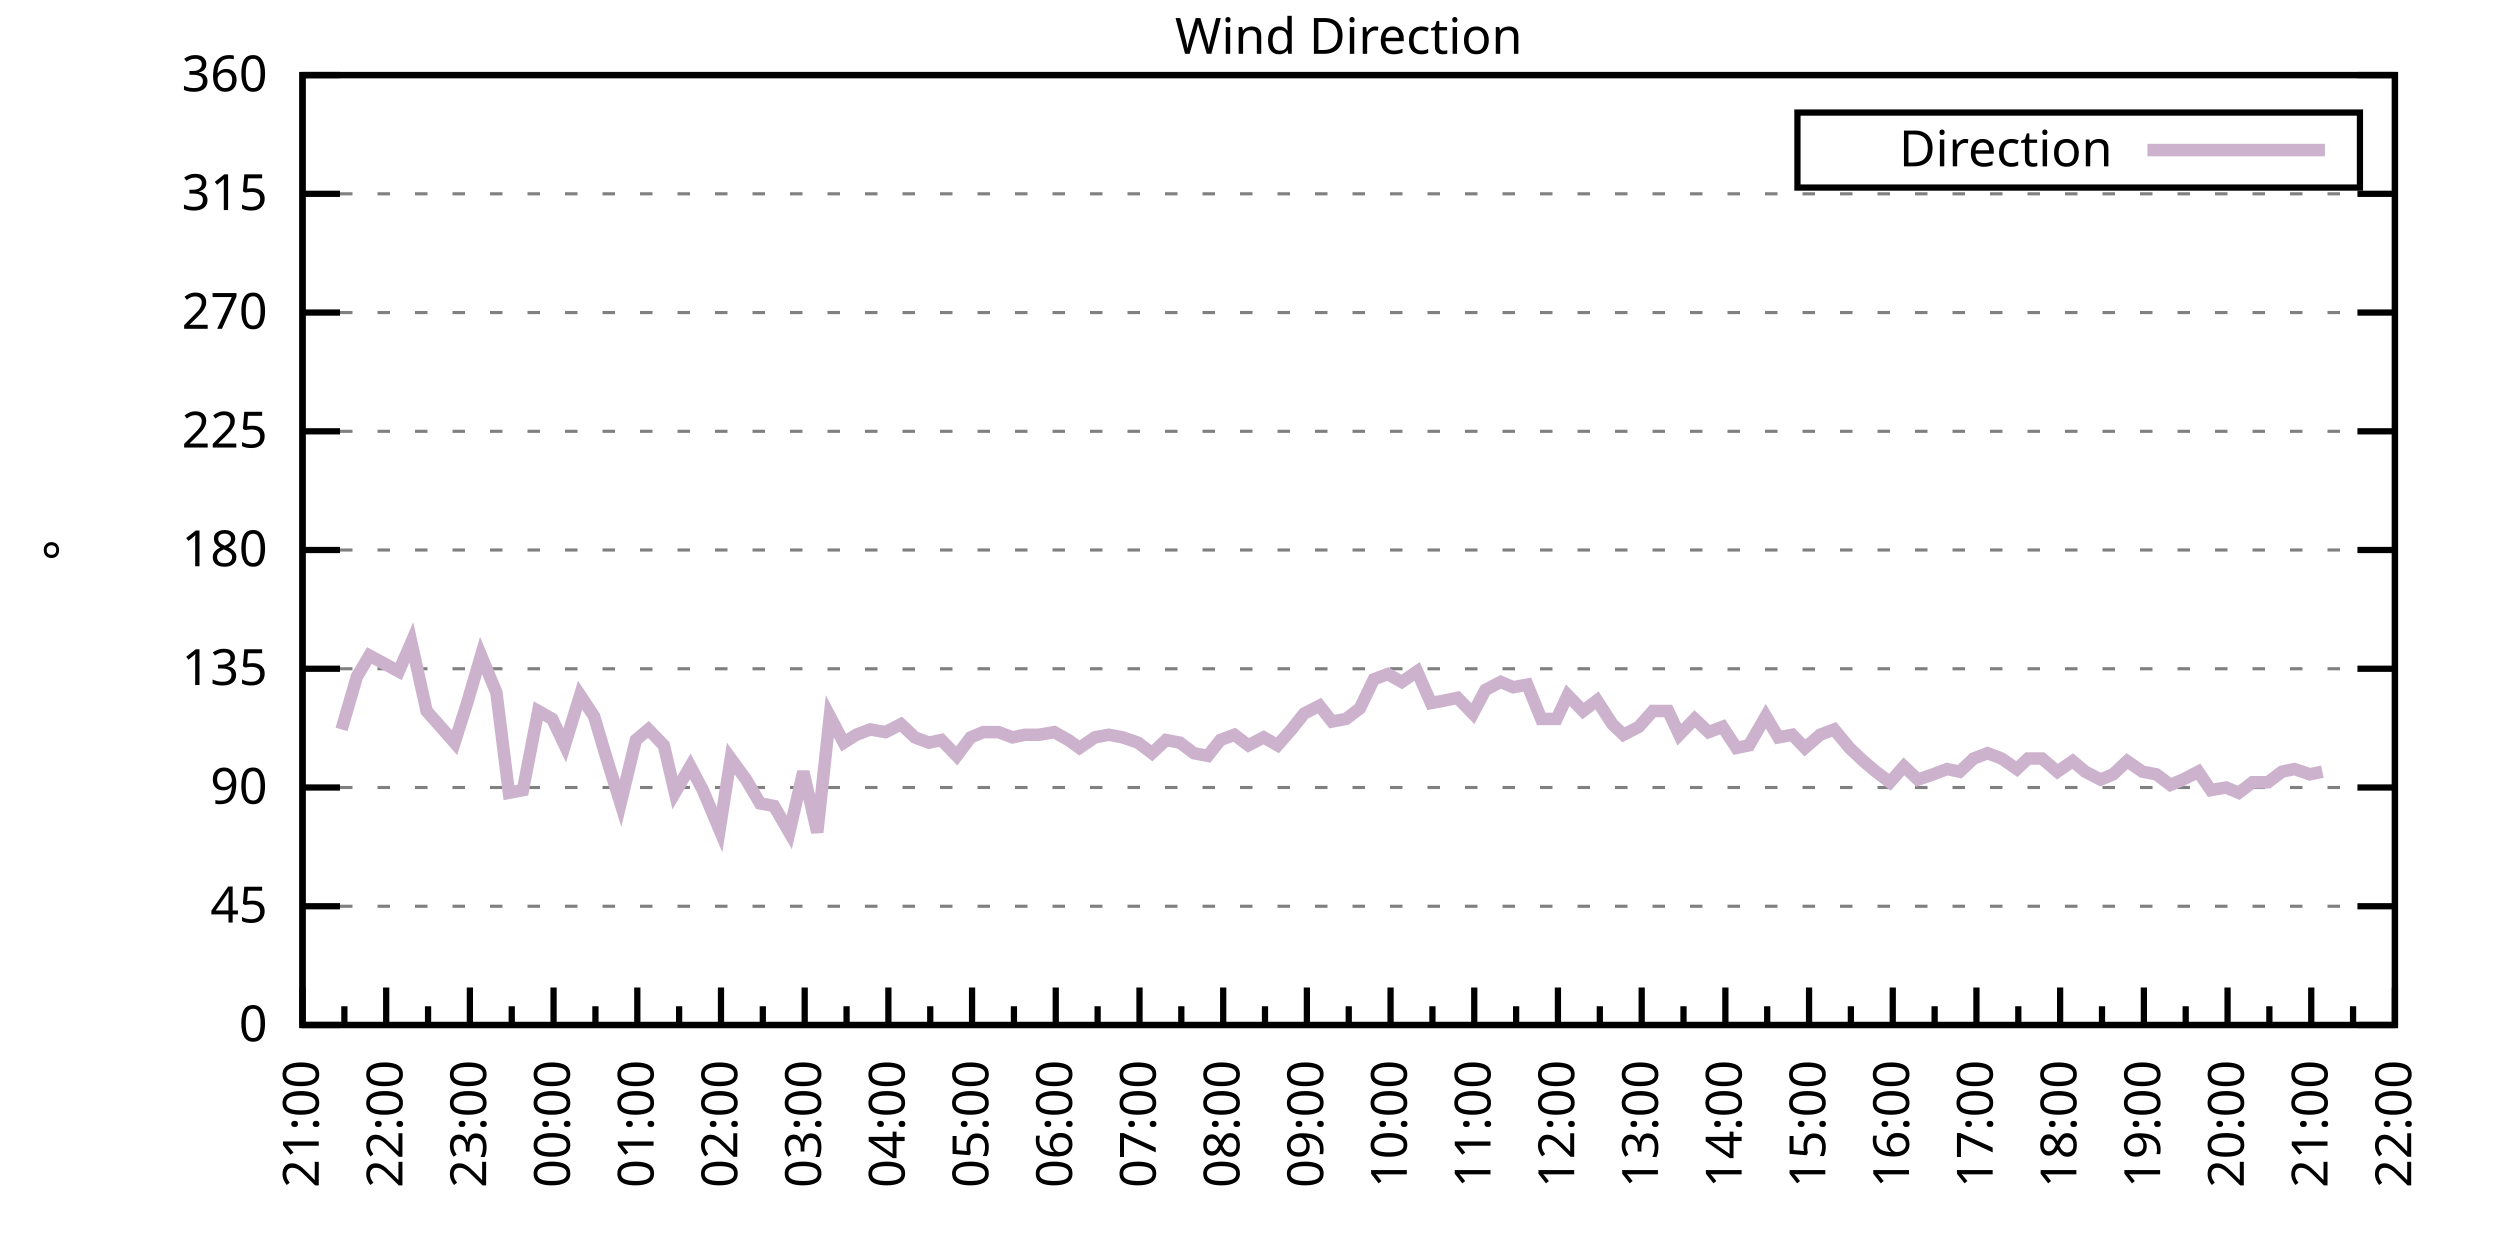
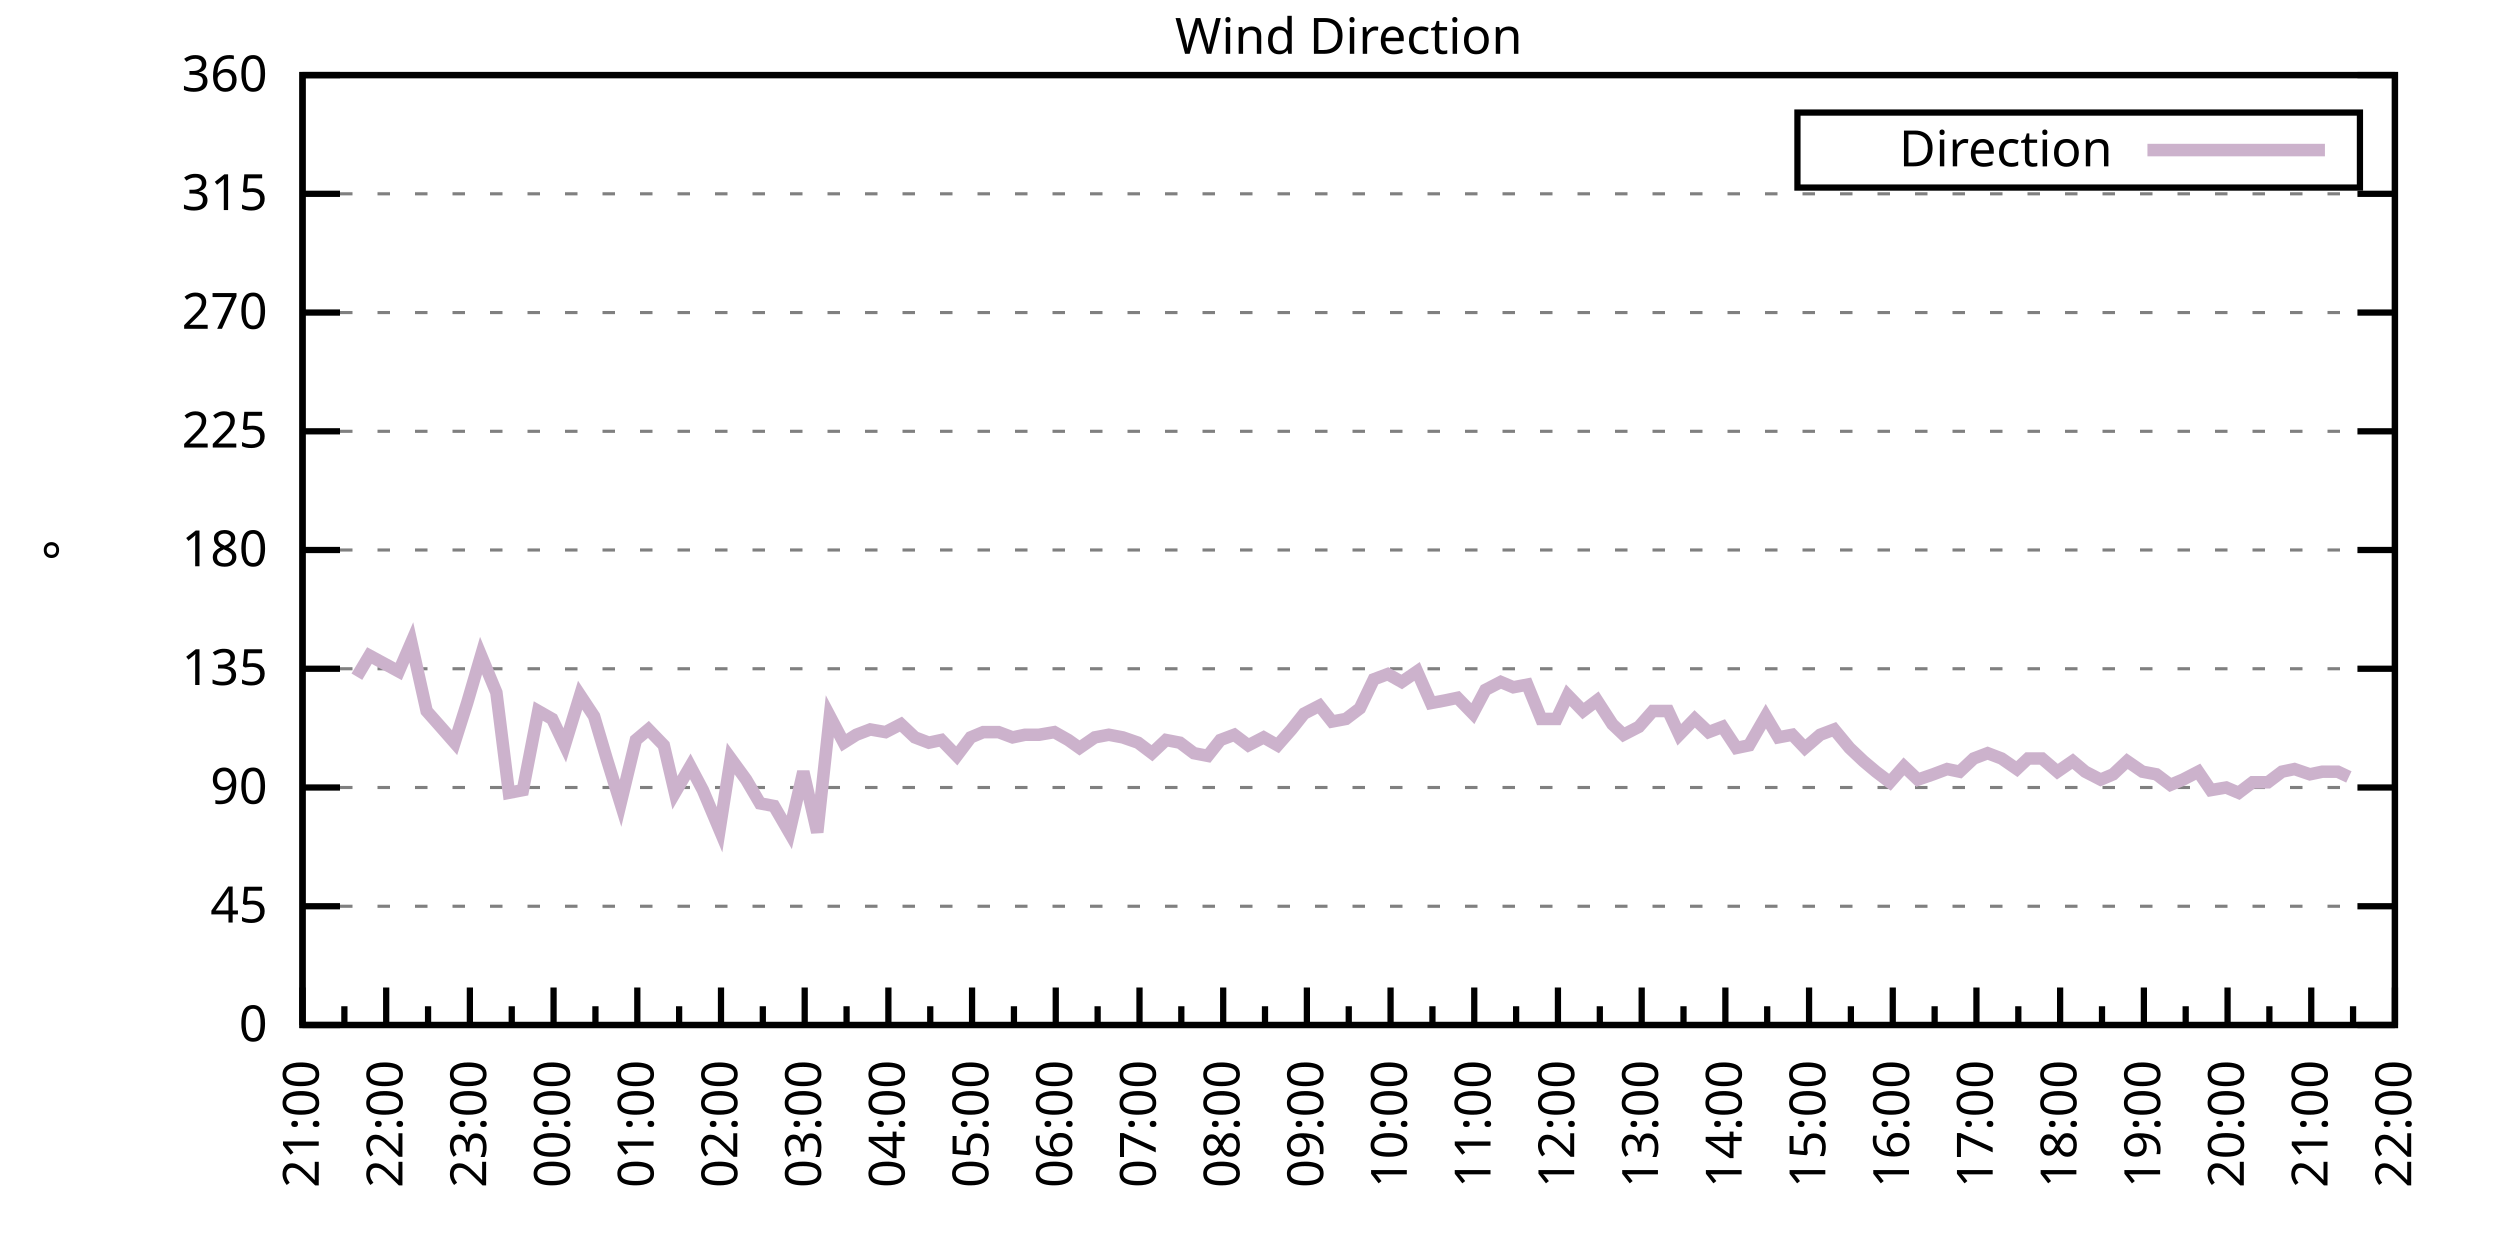
<svg xmlns="http://www.w3.org/2000/svg" xmlns:xlink="http://www.w3.org/1999/xlink" width="400" height="200" viewBox="0 0 400 200">
  <g id="gnuplot_canvas">
    <rect x="0" y="0" width="400" height="200" fill="none" />
    <defs>
      <circle id="gpDot" r="0.5" stroke-width="0.5" stroke="currentColor" />
      <path id="gpPt0" stroke-width="0.333" stroke="currentColor" d="M-1,0 h2 M0,-1 v2" />
      <path id="gpPt1" stroke-width="0.333" stroke="currentColor" d="M-1,-1 L1,1 M1,-1 L-1,1" />
      <path id="gpPt2" stroke-width="0.333" stroke="currentColor" d="M-1,0 L1,0 M0,-1 L0,1 M-1,-1 L1,1 M-1,1 L1,-1" />
      <rect id="gpPt3" stroke-width="0.333" stroke="currentColor" x="-1" y="-1" width="2" height="2" />
      <rect id="gpPt4" stroke-width="0.333" stroke="currentColor" fill="currentColor" x="-1" y="-1" width="2" height="2" />
      <circle id="gpPt5" stroke-width="0.333" stroke="currentColor" cx="0" cy="0" r="1" />
      <use xlink:href="#gpPt5" id="gpPt6" fill="currentColor" stroke="none" />
      <path id="gpPt7" stroke-width="0.333" stroke="currentColor" d="M0,-1.33 L-1.33,0.67 L1.33,0.67 z" />
      <use xlink:href="#gpPt7" id="gpPt8" fill="currentColor" stroke="none" />
      <use xlink:href="#gpPt7" id="gpPt9" stroke="currentColor" transform="rotate(180)" />
      <use xlink:href="#gpPt9" id="gpPt10" fill="currentColor" stroke="none" />
      <use xlink:href="#gpPt3" id="gpPt11" stroke="currentColor" transform="rotate(45)" />
      <use xlink:href="#gpPt11" id="gpPt12" fill="currentColor" stroke="none" />
      <path id="gpPt13" stroke-width="0.333" stroke="currentColor" d="M0,1.330 L1.265,0.411 L0.782,-1.067 L-0.782,-1.076 L-1.265,0.411 z" />
      <use xlink:href="#gpPt13" id="gpPt14" fill="currentColor" stroke="none" />
      <filter id="textbox" filterUnits="objectBoundingBox" x="0" y="0" height="1" width="1">
        <feFlood flood-color="white" flood-opacity="1" result="bgnd" />
        <feComposite in="SourceGraphic" in2="bgnd" operator="atop" />
      </filter>
      <filter id="greybox" filterUnits="objectBoundingBox" x="0" y="0" height="1" width="1">
        <feFlood flood-color="lightgrey" flood-opacity="1" result="grey" />
        <feComposite in="SourceGraphic" in2="grey" operator="atop" />
      </filter>
    </defs>
    <g fill="none" color="white" stroke="currentColor" stroke-width="1.00" stroke-linecap="butt" stroke-linejoin="miter">
</g>
    <g fill="none" color="black" stroke="currentColor" stroke-width="1.00" stroke-linecap="butt" stroke-linejoin="miter">
      <g stroke="none" shape-rendering="crispEdges">
        <polygon fill="rgb(255, 255, 255)" points="48.40,164.00 383.18,164.00 383.18,12.02 48.40,12.02 " />
      </g>
    </g>
    <g fill="none" color="black" stroke="currentColor" stroke-width="1.00" stroke-linecap="butt" stroke-linejoin="miter">
</g>
    <g fill="none" color="black" stroke="black" stroke-width="0.50" stroke-linecap="butt" stroke-linejoin="miter">
</g>
    <g fill="none" color="gray" stroke="currentColor" stroke-width="0.50" stroke-linecap="butt" stroke-linejoin="miter">
      <path stroke="gray" stroke-dasharray="2,4" class="gridline" d="M48.40,164.00 L383.19,164.00  " />
    </g>
    <g fill="none" color="gray" stroke="gray" stroke-width="1.00" stroke-linecap="butt" stroke-linejoin="miter">
</g>
    <g fill="none" color="black" stroke="currentColor" stroke-width="1.00" stroke-linecap="butt" stroke-linejoin="miter">
      <path stroke="black" d="M48.40,164.00 L54.40,164.00 M383.19,164.00 L377.19,164.00  " />
      <g transform="translate(42.80,166.60)" stroke="none" fill="black" font-family="Sans" font-size="8.00" text-anchor="end">
        <text>
          <tspan font-family="Sans"> 0</tspan>
        </text>
      </g>
    </g>
    <g fill="none" color="black" stroke="currentColor" stroke-width="1.00" stroke-linecap="butt" stroke-linejoin="miter">
</g>
    <g fill="none" color="black" stroke="black" stroke-width="0.50" stroke-linecap="butt" stroke-linejoin="miter">
</g>
    <g fill="none" color="gray" stroke="currentColor" stroke-width="0.50" stroke-linecap="butt" stroke-linejoin="miter">
      <path stroke="gray" stroke-dasharray="2,4" class="gridline" d="M48.40,145.00 L383.19,145.00  " />
    </g>
    <g fill="none" color="gray" stroke="gray" stroke-width="1.00" stroke-linecap="butt" stroke-linejoin="miter">
</g>
    <g fill="none" color="black" stroke="currentColor" stroke-width="1.00" stroke-linecap="butt" stroke-linejoin="miter">
      <path stroke="black" d="M48.40,145.00 L54.40,145.00 M383.19,145.00 L377.19,145.00  " />
      <g transform="translate(42.80,147.60)" stroke="none" fill="black" font-family="Sans" font-size="8.00" text-anchor="end">
        <text>
          <tspan font-family="Sans"> 45</tspan>
        </text>
      </g>
    </g>
    <g fill="none" color="black" stroke="currentColor" stroke-width="1.00" stroke-linecap="butt" stroke-linejoin="miter">
</g>
    <g fill="none" color="black" stroke="black" stroke-width="0.50" stroke-linecap="butt" stroke-linejoin="miter">
</g>
    <g fill="none" color="gray" stroke="currentColor" stroke-width="0.50" stroke-linecap="butt" stroke-linejoin="miter">
      <path stroke="gray" stroke-dasharray="2,4" class="gridline" d="M48.40,126.00 L383.19,126.00  " />
    </g>
    <g fill="none" color="gray" stroke="gray" stroke-width="1.00" stroke-linecap="butt" stroke-linejoin="miter">
</g>
    <g fill="none" color="black" stroke="currentColor" stroke-width="1.00" stroke-linecap="butt" stroke-linejoin="miter">
      <path stroke="black" d="M48.40,126.00 L54.40,126.00 M383.19,126.00 L377.19,126.00  " />
      <g transform="translate(42.80,128.60)" stroke="none" fill="black" font-family="Sans" font-size="8.00" text-anchor="end">
        <text>
          <tspan font-family="Sans"> 90</tspan>
        </text>
      </g>
    </g>
    <g fill="none" color="black" stroke="currentColor" stroke-width="1.00" stroke-linecap="butt" stroke-linejoin="miter">
</g>
    <g fill="none" color="black" stroke="black" stroke-width="0.50" stroke-linecap="butt" stroke-linejoin="miter">
</g>
    <g fill="none" color="gray" stroke="currentColor" stroke-width="0.50" stroke-linecap="butt" stroke-linejoin="miter">
      <path stroke="gray" stroke-dasharray="2,4" class="gridline" d="M48.40,107.00 L383.19,107.00  " />
    </g>
    <g fill="none" color="gray" stroke="gray" stroke-width="1.00" stroke-linecap="butt" stroke-linejoin="miter">
</g>
    <g fill="none" color="black" stroke="currentColor" stroke-width="1.00" stroke-linecap="butt" stroke-linejoin="miter">
      <path stroke="black" d="M48.40,107.00 L54.40,107.00 M383.19,107.00 L377.19,107.00  " />
      <g transform="translate(42.80,109.60)" stroke="none" fill="black" font-family="Sans" font-size="8.00" text-anchor="end">
        <text>
          <tspan font-family="Sans"> 135</tspan>
        </text>
      </g>
    </g>
    <g fill="none" color="black" stroke="currentColor" stroke-width="1.00" stroke-linecap="butt" stroke-linejoin="miter">
</g>
    <g fill="none" color="black" stroke="black" stroke-width="0.50" stroke-linecap="butt" stroke-linejoin="miter">
</g>
    <g fill="none" color="gray" stroke="currentColor" stroke-width="0.50" stroke-linecap="butt" stroke-linejoin="miter">
      <path stroke="gray" stroke-dasharray="2,4" class="gridline" d="M48.40,88.00 L383.19,88.00  " />
    </g>
    <g fill="none" color="gray" stroke="gray" stroke-width="1.00" stroke-linecap="butt" stroke-linejoin="miter">
</g>
    <g fill="none" color="black" stroke="currentColor" stroke-width="1.00" stroke-linecap="butt" stroke-linejoin="miter">
      <path stroke="black" d="M48.40,88.00 L54.40,88.00 M383.19,88.00 L377.19,88.00  " />
      <g transform="translate(42.80,90.60)" stroke="none" fill="black" font-family="Sans" font-size="8.00" text-anchor="end">
        <text>
          <tspan font-family="Sans"> 180</tspan>
        </text>
      </g>
    </g>
    <g fill="none" color="black" stroke="currentColor" stroke-width="1.00" stroke-linecap="butt" stroke-linejoin="miter">
</g>
    <g fill="none" color="black" stroke="black" stroke-width="0.50" stroke-linecap="butt" stroke-linejoin="miter">
</g>
    <g fill="none" color="gray" stroke="currentColor" stroke-width="0.50" stroke-linecap="butt" stroke-linejoin="miter">
      <path stroke="gray" stroke-dasharray="2,4" class="gridline" d="M48.40,69.01 L383.19,69.01  " />
    </g>
    <g fill="none" color="gray" stroke="gray" stroke-width="1.00" stroke-linecap="butt" stroke-linejoin="miter">
</g>
    <g fill="none" color="black" stroke="currentColor" stroke-width="1.00" stroke-linecap="butt" stroke-linejoin="miter">
      <path stroke="black" d="M48.40,69.01 L54.40,69.01 M383.19,69.01 L377.19,69.01  " />
      <g transform="translate(42.80,71.61)" stroke="none" fill="black" font-family="Sans" font-size="8.00" text-anchor="end">
        <text>
          <tspan font-family="Sans"> 225</tspan>
        </text>
      </g>
    </g>
    <g fill="none" color="black" stroke="currentColor" stroke-width="1.00" stroke-linecap="butt" stroke-linejoin="miter">
</g>
    <g fill="none" color="black" stroke="black" stroke-width="0.50" stroke-linecap="butt" stroke-linejoin="miter">
</g>
    <g fill="none" color="gray" stroke="currentColor" stroke-width="0.50" stroke-linecap="butt" stroke-linejoin="miter">
      <path stroke="gray" stroke-dasharray="2,4" class="gridline" d="M48.40,50.01 L383.19,50.01  " />
    </g>
    <g fill="none" color="gray" stroke="gray" stroke-width="1.00" stroke-linecap="butt" stroke-linejoin="miter">
</g>
    <g fill="none" color="black" stroke="currentColor" stroke-width="1.00" stroke-linecap="butt" stroke-linejoin="miter">
      <path stroke="black" d="M48.40,50.01 L54.40,50.01 M383.19,50.01 L377.19,50.01  " />
      <g transform="translate(42.80,52.61)" stroke="none" fill="black" font-family="Sans" font-size="8.00" text-anchor="end">
        <text>
          <tspan font-family="Sans"> 270</tspan>
        </text>
      </g>
    </g>
    <g fill="none" color="black" stroke="currentColor" stroke-width="1.00" stroke-linecap="butt" stroke-linejoin="miter">
</g>
    <g fill="none" color="black" stroke="black" stroke-width="0.50" stroke-linecap="butt" stroke-linejoin="miter">
</g>
    <g fill="none" color="gray" stroke="currentColor" stroke-width="0.50" stroke-linecap="butt" stroke-linejoin="miter">
      <path stroke="gray" stroke-dasharray="2,4" class="gridline" d="M48.40,31.01 L383.19,31.01  " />
    </g>
    <g fill="none" color="gray" stroke="gray" stroke-width="1.00" stroke-linecap="butt" stroke-linejoin="miter">
</g>
    <g fill="none" color="black" stroke="currentColor" stroke-width="1.00" stroke-linecap="butt" stroke-linejoin="miter">
      <path stroke="black" d="M48.40,31.01 L54.40,31.01 M383.19,31.01 L377.19,31.01  " />
      <g transform="translate(42.80,33.61)" stroke="none" fill="black" font-family="Sans" font-size="8.00" text-anchor="end">
        <text>
          <tspan font-family="Sans"> 315</tspan>
        </text>
      </g>
    </g>
    <g fill="none" color="black" stroke="currentColor" stroke-width="1.00" stroke-linecap="butt" stroke-linejoin="miter">
</g>
    <g fill="none" color="black" stroke="black" stroke-width="0.50" stroke-linecap="butt" stroke-linejoin="miter">
</g>
    <g fill="none" color="gray" stroke="currentColor" stroke-width="0.50" stroke-linecap="butt" stroke-linejoin="miter">
      <path stroke="gray" stroke-dasharray="2,4" class="gridline" d="M48.40,12.01 L383.19,12.01  " />
    </g>
    <g fill="none" color="gray" stroke="gray" stroke-width="1.00" stroke-linecap="butt" stroke-linejoin="miter">
</g>
    <g fill="none" color="black" stroke="currentColor" stroke-width="1.00" stroke-linecap="butt" stroke-linejoin="miter">
      <path stroke="black" d="M48.40,12.01 L54.40,12.01 M383.19,12.01 L377.19,12.01  " />
      <g transform="translate(42.80,14.61)" stroke="none" fill="black" font-family="Sans" font-size="8.00" text-anchor="end">
        <text>
          <tspan font-family="Sans"> 360</tspan>
        </text>
      </g>
    </g>
    <g fill="none" color="black" stroke="currentColor" stroke-width="1.00" stroke-linecap="butt" stroke-linejoin="miter">
      <path stroke="black" d="M48.40,164.00 L48.40,158.00  " />
      <g transform="translate(51.00,169.60) rotate(270)" stroke="none" fill="black" font-family="Sans" font-size="8.00" text-anchor="end">
        <text>
          <tspan font-family="Sans">21:00</tspan>
        </text>
      </g>
    </g>
    <g fill="none" color="black" stroke="currentColor" stroke-width="1.00" stroke-linecap="butt" stroke-linejoin="miter">
      <path stroke="black" d="M55.10,164.00 L55.10,161.00 M61.79,164.00 L61.79,158.00  " />
      <g transform="translate(64.39,169.60) rotate(270)" stroke="none" fill="black" font-family="Sans" font-size="8.00" text-anchor="end">
        <text>
          <tspan font-family="Sans">22:00</tspan>
        </text>
      </g>
    </g>
    <g fill="none" color="black" stroke="currentColor" stroke-width="1.00" stroke-linecap="butt" stroke-linejoin="miter">
      <path stroke="black" d="M68.49,164.00 L68.49,161.00 M75.18,164.00 L75.18,158.00  " />
      <g transform="translate(77.78,169.60) rotate(270)" stroke="none" fill="black" font-family="Sans" font-size="8.00" text-anchor="end">
        <text>
          <tspan font-family="Sans">23:00</tspan>
        </text>
      </g>
    </g>
    <g fill="none" color="black" stroke="currentColor" stroke-width="1.00" stroke-linecap="butt" stroke-linejoin="miter">
      <path stroke="black" d="M81.88,164.00 L81.88,161.00 M88.57,164.00 L88.57,158.00  " />
      <g transform="translate(91.17,169.60) rotate(270)" stroke="none" fill="black" font-family="Sans" font-size="8.00" text-anchor="end">
        <text>
          <tspan font-family="Sans">00:00</tspan>
        </text>
      </g>
    </g>
    <g fill="none" color="black" stroke="currentColor" stroke-width="1.00" stroke-linecap="butt" stroke-linejoin="miter">
      <path stroke="black" d="M95.27,164.00 L95.27,161.00 M101.97,164.00 L101.97,158.00  " />
      <g transform="translate(104.57,169.60) rotate(270)" stroke="none" fill="black" font-family="Sans" font-size="8.00" text-anchor="end">
        <text>
          <tspan font-family="Sans">01:00</tspan>
        </text>
      </g>
    </g>
    <g fill="none" color="black" stroke="currentColor" stroke-width="1.00" stroke-linecap="butt" stroke-linejoin="miter">
      <path stroke="black" d="M108.66,164.00 L108.66,161.00 M115.36,164.00 L115.36,158.00  " />
      <g transform="translate(117.96,169.60) rotate(270)" stroke="none" fill="black" font-family="Sans" font-size="8.00" text-anchor="end">
        <text>
          <tspan font-family="Sans">02:00</tspan>
        </text>
      </g>
    </g>
    <g fill="none" color="black" stroke="currentColor" stroke-width="1.00" stroke-linecap="butt" stroke-linejoin="miter">
      <path stroke="black" d="M122.05,164.00 L122.05,161.00 M128.75,164.00 L128.75,158.00  " />
      <g transform="translate(131.35,169.60) rotate(270)" stroke="none" fill="black" font-family="Sans" font-size="8.00" text-anchor="end">
        <text>
          <tspan font-family="Sans">03:00</tspan>
        </text>
      </g>
    </g>
    <g fill="none" color="black" stroke="currentColor" stroke-width="1.00" stroke-linecap="butt" stroke-linejoin="miter">
      <path stroke="black" d="M135.45,164.00 L135.45,161.00 M142.14,164.00 L142.14,158.00  " />
      <g transform="translate(144.74,169.60) rotate(270)" stroke="none" fill="black" font-family="Sans" font-size="8.00" text-anchor="end">
        <text>
          <tspan font-family="Sans">04:00</tspan>
        </text>
      </g>
    </g>
    <g fill="none" color="black" stroke="currentColor" stroke-width="1.00" stroke-linecap="butt" stroke-linejoin="miter">
      <path stroke="black" d="M148.84,164.00 L148.84,161.00 M155.53,164.00 L155.53,158.00  " />
      <g transform="translate(158.13,169.60) rotate(270)" stroke="none" fill="black" font-family="Sans" font-size="8.00" text-anchor="end">
        <text>
          <tspan font-family="Sans">05:00</tspan>
        </text>
      </g>
    </g>
    <g fill="none" color="black" stroke="currentColor" stroke-width="1.00" stroke-linecap="butt" stroke-linejoin="miter">
      <path stroke="black" d="M162.23,164.00 L162.23,161.00 M168.92,164.00 L168.92,158.00  " />
      <g transform="translate(171.52,169.60) rotate(270)" stroke="none" fill="black" font-family="Sans" font-size="8.00" text-anchor="end">
        <text>
          <tspan font-family="Sans">06:00</tspan>
        </text>
      </g>
    </g>
    <g fill="none" color="black" stroke="currentColor" stroke-width="1.00" stroke-linecap="butt" stroke-linejoin="miter">
      <path stroke="black" d="M175.62,164.00 L175.62,161.00 M182.32,164.00 L182.32,158.00  " />
      <g transform="translate(184.92,169.60) rotate(270)" stroke="none" fill="black" font-family="Sans" font-size="8.00" text-anchor="end">
        <text>
          <tspan font-family="Sans">07:00</tspan>
        </text>
      </g>
    </g>
    <g fill="none" color="black" stroke="currentColor" stroke-width="1.00" stroke-linecap="butt" stroke-linejoin="miter">
      <path stroke="black" d="M189.01,164.00 L189.01,161.00 M195.71,164.00 L195.71,158.00  " />
      <g transform="translate(198.31,169.60) rotate(270)" stroke="none" fill="black" font-family="Sans" font-size="8.00" text-anchor="end">
        <text>
          <tspan font-family="Sans">08:00</tspan>
        </text>
      </g>
    </g>
    <g fill="none" color="black" stroke="currentColor" stroke-width="1.00" stroke-linecap="butt" stroke-linejoin="miter">
      <path stroke="black" d="M202.40,164.00 L202.40,161.00 M209.10,164.00 L209.10,158.00  " />
      <g transform="translate(211.70,169.60) rotate(270)" stroke="none" fill="black" font-family="Sans" font-size="8.00" text-anchor="end">
        <text>
          <tspan font-family="Sans">09:00</tspan>
        </text>
      </g>
    </g>
    <g fill="none" color="black" stroke="currentColor" stroke-width="1.00" stroke-linecap="butt" stroke-linejoin="miter">
      <path stroke="black" d="M215.80,164.00 L215.80,161.00 M222.49,164.00 L222.49,158.00  " />
      <g transform="translate(225.09,169.60) rotate(270)" stroke="none" fill="black" font-family="Sans" font-size="8.00" text-anchor="end">
        <text>
          <tspan font-family="Sans">10:00</tspan>
        </text>
      </g>
    </g>
    <g fill="none" color="black" stroke="currentColor" stroke-width="1.00" stroke-linecap="butt" stroke-linejoin="miter">
      <path stroke="black" d="M229.19,164.00 L229.19,161.00 M235.88,164.00 L235.88,158.00  " />
      <g transform="translate(238.48,169.60) rotate(270)" stroke="none" fill="black" font-family="Sans" font-size="8.00" text-anchor="end">
        <text>
          <tspan font-family="Sans">11:00</tspan>
        </text>
      </g>
    </g>
    <g fill="none" color="black" stroke="currentColor" stroke-width="1.00" stroke-linecap="butt" stroke-linejoin="miter">
      <path stroke="black" d="M242.58,164.00 L242.58,161.00 M249.27,164.00 L249.27,158.00  " />
      <g transform="translate(251.87,169.60) rotate(270)" stroke="none" fill="black" font-family="Sans" font-size="8.00" text-anchor="end">
        <text>
          <tspan font-family="Sans">12:00</tspan>
        </text>
      </g>
    </g>
    <g fill="none" color="black" stroke="currentColor" stroke-width="1.00" stroke-linecap="butt" stroke-linejoin="miter">
      <path stroke="black" d="M255.97,164.00 L255.97,161.00 M262.67,164.00 L262.67,158.00  " />
      <g transform="translate(265.27,169.60) rotate(270)" stroke="none" fill="black" font-family="Sans" font-size="8.00" text-anchor="end">
        <text>
          <tspan font-family="Sans">13:00</tspan>
        </text>
      </g>
    </g>
    <g fill="none" color="black" stroke="currentColor" stroke-width="1.00" stroke-linecap="butt" stroke-linejoin="miter">
      <path stroke="black" d="M269.36,164.00 L269.36,161.00 M276.06,164.00 L276.06,158.00  " />
      <g transform="translate(278.66,169.60) rotate(270)" stroke="none" fill="black" font-family="Sans" font-size="8.00" text-anchor="end">
        <text>
          <tspan font-family="Sans">14:00</tspan>
        </text>
      </g>
    </g>
    <g fill="none" color="black" stroke="currentColor" stroke-width="1.00" stroke-linecap="butt" stroke-linejoin="miter">
      <path stroke="black" d="M282.75,164.00 L282.75,161.00 M289.45,164.00 L289.45,158.00  " />
      <g transform="translate(292.05,169.60) rotate(270)" stroke="none" fill="black" font-family="Sans" font-size="8.00" text-anchor="end">
        <text>
          <tspan font-family="Sans">15:00</tspan>
        </text>
      </g>
    </g>
    <g fill="none" color="black" stroke="currentColor" stroke-width="1.00" stroke-linecap="butt" stroke-linejoin="miter">
      <path stroke="black" d="M296.14,164.00 L296.14,161.00 M302.84,164.00 L302.84,158.00  " />
      <g transform="translate(305.44,169.60) rotate(270)" stroke="none" fill="black" font-family="Sans" font-size="8.00" text-anchor="end">
        <text>
          <tspan font-family="Sans">16:00</tspan>
        </text>
      </g>
    </g>
    <g fill="none" color="black" stroke="currentColor" stroke-width="1.00" stroke-linecap="butt" stroke-linejoin="miter">
      <path stroke="black" d="M309.54,164.00 L309.54,161.00 M316.23,164.00 L316.23,158.00  " />
      <g transform="translate(318.83,169.60) rotate(270)" stroke="none" fill="black" font-family="Sans" font-size="8.00" text-anchor="end">
        <text>
          <tspan font-family="Sans">17:00</tspan>
        </text>
      </g>
    </g>
    <g fill="none" color="black" stroke="currentColor" stroke-width="1.00" stroke-linecap="butt" stroke-linejoin="miter">
      <path stroke="black" d="M322.93,164.00 L322.93,161.00 M329.62,164.00 L329.62,158.00  " />
      <g transform="translate(332.22,169.60) rotate(270)" stroke="none" fill="black" font-family="Sans" font-size="8.00" text-anchor="end">
        <text>
          <tspan font-family="Sans">18:00</tspan>
        </text>
      </g>
    </g>
    <g fill="none" color="black" stroke="currentColor" stroke-width="1.00" stroke-linecap="butt" stroke-linejoin="miter">
      <path stroke="black" d="M336.32,164.00 L336.32,161.00 M343.02,164.00 L343.02,158.00  " />
      <g transform="translate(345.62,169.60) rotate(270)" stroke="none" fill="black" font-family="Sans" font-size="8.00" text-anchor="end">
        <text>
          <tspan font-family="Sans">19:00</tspan>
        </text>
      </g>
    </g>
    <g fill="none" color="black" stroke="currentColor" stroke-width="1.00" stroke-linecap="butt" stroke-linejoin="miter">
      <path stroke="black" d="M349.71,164.00 L349.71,161.00 M356.41,164.00 L356.41,158.00  " />
      <g transform="translate(359.01,169.60) rotate(270)" stroke="none" fill="black" font-family="Sans" font-size="8.00" text-anchor="end">
        <text>
          <tspan font-family="Sans">20:00</tspan>
        </text>
      </g>
    </g>
    <g fill="none" color="black" stroke="currentColor" stroke-width="1.00" stroke-linecap="butt" stroke-linejoin="miter">
      <path stroke="black" d="M363.10,164.00 L363.10,161.00 M369.80,164.00 L369.80,158.00  " />
      <g transform="translate(372.40,169.60) rotate(270)" stroke="none" fill="black" font-family="Sans" font-size="8.00" text-anchor="end">
        <text>
          <tspan font-family="Sans">21:00</tspan>
        </text>
      </g>
    </g>
    <g fill="none" color="black" stroke="currentColor" stroke-width="1.00" stroke-linecap="butt" stroke-linejoin="miter">
      <path stroke="black" d="M376.49,164.00 L376.49,161.00 M383.19,164.00 L383.19,158.00  " />
      <g transform="translate(385.79,169.60) rotate(270)" stroke="none" fill="black" font-family="Sans" font-size="8.00" text-anchor="end">
        <text>
          <tspan font-family="Sans">22:00</tspan>
        </text>
      </g>
    </g>
    <g fill="none" color="black" stroke="currentColor" stroke-width="1.00" stroke-linecap="butt" stroke-linejoin="miter">
</g>
    <g fill="none" color="black" stroke="currentColor" stroke-width="1.00" stroke-linecap="butt" stroke-linejoin="miter">
      <path stroke="black" d="M48.40,12.01 L48.40,164.00 L383.19,164.00 L383.19,12.01 L48.40,12.01 Z  " />
    </g>
    <g fill="none" color="black" stroke="currentColor" stroke-width="1.00" stroke-linecap="butt" stroke-linejoin="miter">
      <g transform="translate(12.80,88.01) rotate(270)" stroke="none" fill="black" font-family="Sans" font-size="8.00" text-anchor="middle">
        <text>
          <tspan font-family="Sans">°</tspan>
        </text>
      </g>
    </g>
    <g fill="none" color="black" stroke="currentColor" stroke-width="1.00" stroke-linecap="butt" stroke-linejoin="miter">
</g>
    <g fill="none" color="black" stroke="currentColor" stroke-width="1.00" stroke-linecap="butt" stroke-linejoin="miter">
      <path stroke="black" d="M287.59,30.01 L287.59,18.01 L377.59,18.01 L377.59,30.01 L287.59,30.01 Z  " />
    </g>
    <g id="Wind_direction_plot_1">
      <g fill="none" color="white" stroke="black" stroke-width="2.00" stroke-linecap="butt" stroke-linejoin="miter">
</g>
      <g fill="none" color="black" stroke="currentColor" stroke-width="2.00" stroke-linecap="butt" stroke-linejoin="miter">
        <g transform="translate(337.99,26.61)" stroke="none" fill="black" font-family="Sans" font-size="8.00" text-anchor="end">
          <text>
            <tspan font-family="Sans">Direction</tspan>
          </text>
        </g>
      </g>
      <g fill="none" color="black" stroke="currentColor" stroke-width="2.00" stroke-linecap="butt" stroke-linejoin="miter">
-         <path stroke="rgb(204, 178, 204)" d="M343.59,24.01 L371.99,24.01 M54.65,116.71 L57.10,108.27 L59.11,104.89 L63.80,107.43 L65.81,102.78 L68.26,113.76   L70.50,116.29 L72.73,118.83 L74.74,112.49 L76.97,104.89 L79.42,110.80 L81.43,126.85 L83.66,126.42 L86.12,113.76   L88.35,115.03 L90.36,119.25 L92.82,111.23 L95.05,114.60 L97.06,121.36 L99.29,128.54 L101.74,118.40 L103.75,116.71   L106.21,119.25 L107.99,126.85 L110.45,122.62 L112.46,126.42 L115.13,132.76 L116.92,121.36 L119.38,124.74 L121.61,128.54   L123.84,128.96 L126.29,133.18 L128.53,123.47 L130.76,133.18 L132.77,114.60 L135.00,118.83 L137.01,117.56 L139.24,116.71   L141.69,117.14 L144.15,115.87 L146.38,117.98 L148.61,118.83 L150.62,118.40 L153.08,120.94 L155.31,117.98 L157.32,117.14   L159.77,117.14 L162.01,117.98 L164.01,117.56 L166.25,117.56 L168.70,117.14 L170.93,118.40 L172.72,119.67 L175.17,117.98   L177.41,117.56 L179.64,117.98 L182.09,118.83 L184.32,120.51 L186.56,118.40 L188.79,118.83 L191.02,120.51 L193.25,120.94   L195.26,118.40 L197.49,117.56 L199.73,119.25 L202.18,117.98 L204.41,119.25 L206.64,116.71 L208.65,114.18 L211.11,112.91   L213.12,115.45 L215.35,115.03 L217.58,113.34 L219.81,108.69 L222.04,107.85 L224.28,109.11 L226.73,107.43 L228.96,112.49   L231.20,112.07 L233.20,111.65 L235.66,114.18 L237.67,110.38 L240.12,109.11 L242.13,109.96 L244.36,109.54 L246.60,115.03   L249.05,115.03 L250.84,111.23 L253.29,113.76 L255.52,112.07 L257.98,115.87 L259.76,117.56 L262.22,116.29 L264.45,113.76   L266.91,113.76 L268.69,117.56 L271.15,115.03 L273.38,117.14 L275.61,116.29 L277.84,119.67 L279.85,119.25 L282.53,114.60   L284.54,117.98 L286.77,117.56 L288.78,119.67 L291.23,117.56 L293.47,116.71 L295.92,119.67 L298.15,121.78 L300.16,123.47   L302.39,125.16 L304.63,122.62 L306.86,124.74 L309.31,123.89 L311.54,123.05 L313.55,123.47 L315.79,121.36 L318.02,120.51   L320.25,121.36 L322.70,123.05 L324.49,121.36 L326.72,121.36 L329.18,123.47 L331.63,121.78 L333.64,123.47 L336.10,124.74   L338.10,123.89 L340.34,121.78 L342.79,123.47 L345.02,123.89 L347.26,125.58 L349.26,124.74 L351.72,123.47 L353.73,126.42   L356.18,126.00 L358.19,126.85 L360.42,125.16 L362.88,125.16 L365.11,123.47 L367.12,123.05 L369.58,123.89 L371.58,123.47    " />
+         <path stroke="rgb(204, 178, 204)" d="M343.59,24.01 L371.99,24.01 M57.10,108.27 L59.11,104.89 L63.80,107.43 L65.81,102.78 L68.26,113.76 L70.50,116.29   L72.73,118.83 L74.74,112.49 L76.97,104.89 L79.42,110.80 L81.43,126.85 L83.66,126.42 L86.12,113.76 L88.35,115.03   L90.36,119.25 L92.82,111.23 L95.05,114.60 L97.06,121.36 L99.29,128.54 L101.74,118.40 L103.75,116.71 L106.21,119.25   L107.99,126.85 L110.45,122.62 L112.46,126.42 L115.13,132.76 L116.92,121.36 L119.38,124.74 L121.61,128.54 L123.84,128.96   L126.29,133.18 L128.53,123.47 L130.76,133.18 L132.77,114.60 L135.00,118.83 L137.01,117.56 L139.24,116.71 L141.69,117.14   L144.15,115.87 L146.38,117.98 L148.61,118.83 L150.62,118.40 L153.08,120.94 L155.31,117.98 L157.32,117.14 L159.77,117.14   L162.01,117.98 L164.01,117.56 L166.25,117.56 L168.70,117.14 L170.93,118.40 L172.72,119.67 L175.17,117.98 L177.41,117.56   L179.64,117.98 L182.09,118.83 L184.32,120.51 L186.56,118.40 L188.79,118.83 L191.02,120.51 L193.25,120.94 L195.26,118.40   L197.49,117.56 L199.73,119.25 L202.18,117.98 L204.41,119.25 L206.64,116.71 L208.65,114.18 L211.11,112.91 L213.12,115.45   L215.35,115.03 L217.58,113.34 L219.81,108.69 L222.04,107.85 L224.28,109.11 L226.73,107.43 L228.96,112.49 L231.20,112.07   L233.20,111.65 L235.66,114.18 L237.67,110.38 L240.12,109.11 L242.13,109.96 L244.36,109.54 L246.60,115.03 L249.05,115.03   L250.84,111.23 L253.29,113.76 L255.52,112.07 L257.98,115.87 L259.76,117.56 L262.22,116.29 L264.45,113.76 L266.91,113.76   L268.69,117.56 L271.15,115.03 L273.38,117.14 L275.61,116.29 L277.84,119.67 L279.85,119.25 L282.53,114.60 L284.54,117.98   L286.77,117.56 L288.78,119.67 L291.23,117.56 L293.47,116.71 L295.92,119.67 L298.15,121.78 L300.16,123.47 L302.39,125.16   L304.63,122.62 L306.86,124.74 L309.31,123.89 L311.54,123.05 L313.55,123.47 L315.79,121.36 L318.02,120.51 L320.25,121.36   L322.70,123.05 L324.49,121.36 L326.72,121.36 L329.18,123.47 L331.63,121.78 L333.64,123.47 L336.10,124.74 L338.10,123.89   L340.34,121.78 L342.79,123.47 L345.02,123.89 L347.26,125.58 L349.26,124.74 L351.72,123.47 L353.73,126.42 L356.18,126.00   L358.19,126.85 L360.42,125.16 L362.88,125.16 L365.11,123.47 L367.12,123.05 L369.58,123.89 L371.58,123.47 L374.04,123.47   L375.82,124.31  " />
      </g>
    </g>
    <g fill="none" color="black" stroke="currentColor" stroke-width="2.00" stroke-linecap="butt" stroke-linejoin="miter">
</g>
    <g fill="none" color="black" stroke="black" stroke-width="1.00" stroke-linecap="butt" stroke-linejoin="miter">
</g>
    <g fill="none" color="black" stroke="currentColor" stroke-width="1.00" stroke-linecap="butt" stroke-linejoin="miter">
      <path stroke="black" d="M48.40,12.01 L48.40,164.00 L383.19,164.00 L383.19,12.01 L48.40,12.01 Z  " />
    </g>
    <g fill="none" color="black" stroke="currentColor" stroke-width="1.00" stroke-linecap="butt" stroke-linejoin="miter">
      <g transform="translate(215.79,8.61)" stroke="none" fill="black" font-family="Sans" font-size="8.00" text-anchor="middle">
        <text>
          <tspan font-family="Sans">Wind Direction</tspan>
        </text>
      </g>
    </g>
    <g fill="none" color="black" stroke="currentColor" stroke-width="1.00" stroke-linecap="butt" stroke-linejoin="miter">
</g>
  </g>
</svg>
